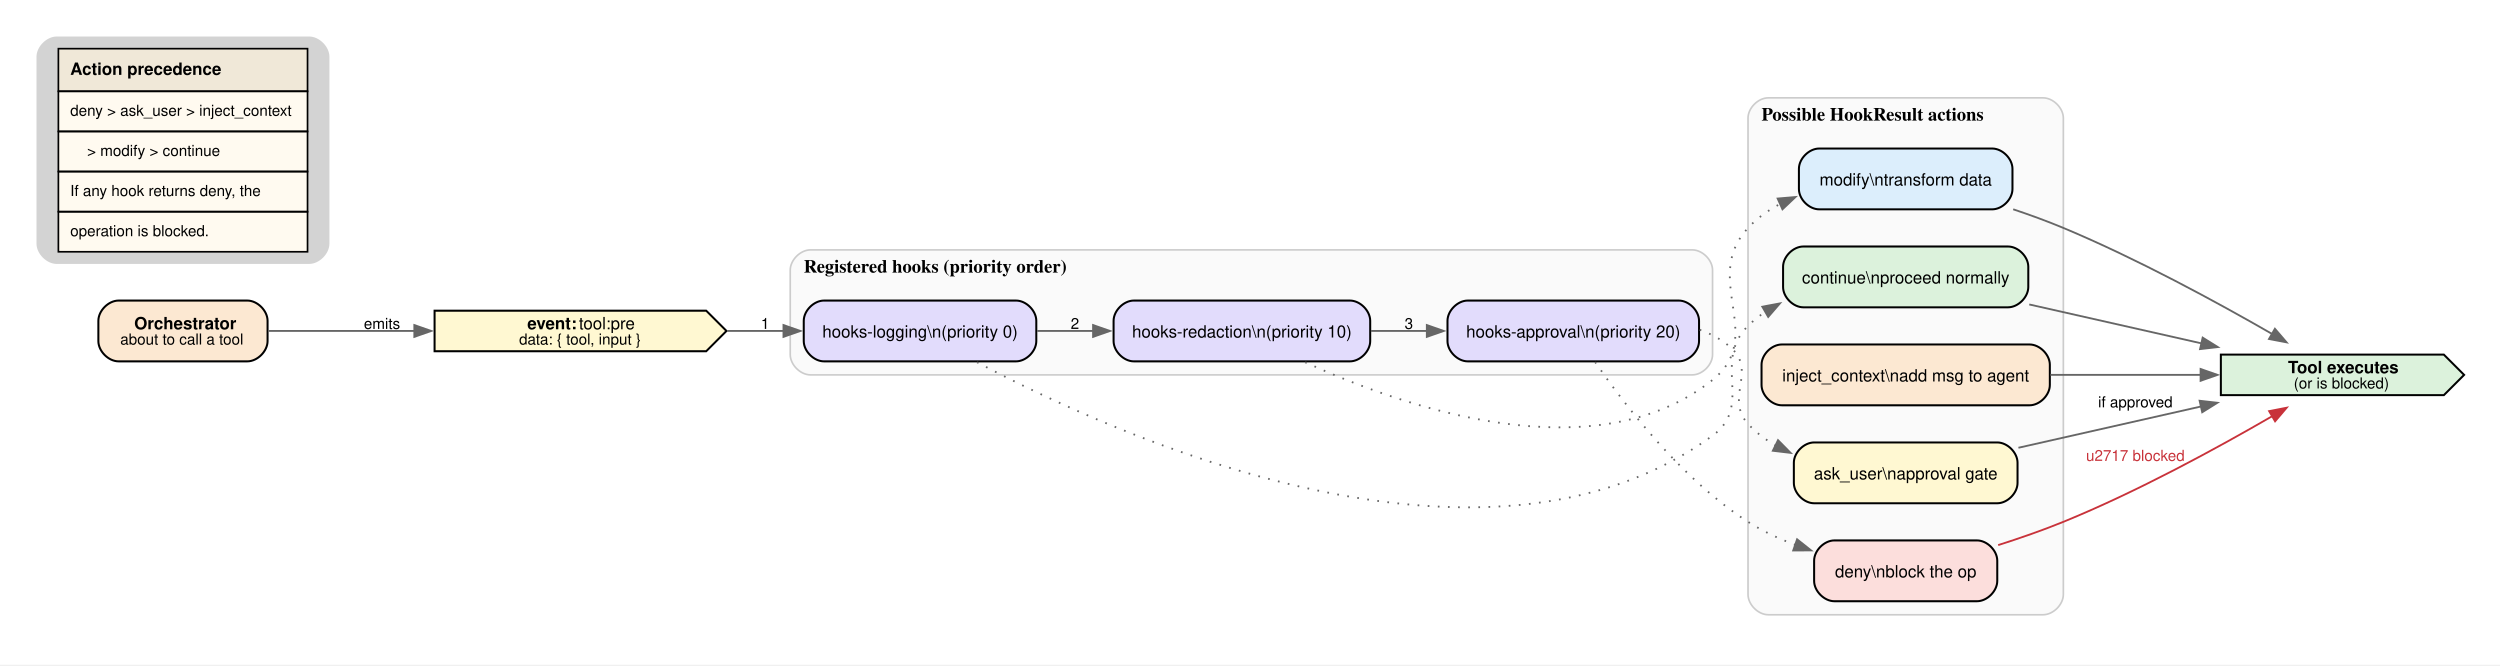
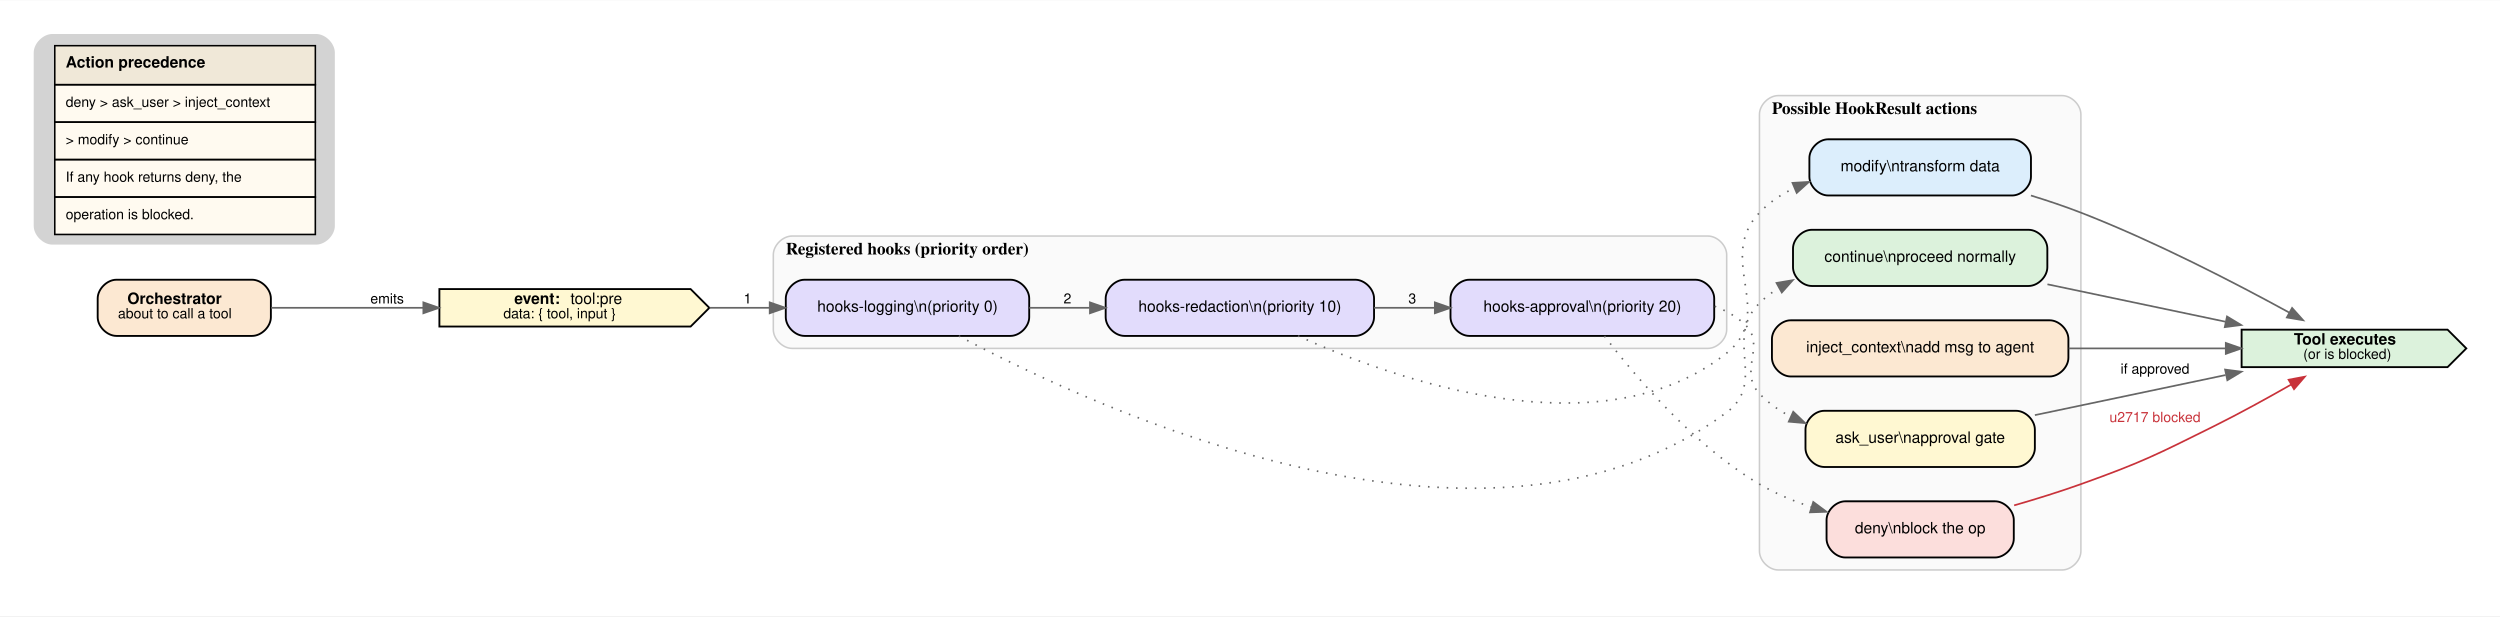
- <svg xmlns="http://www.w3.org/2000/svg" width="1480pt" height="394pt" viewBox="0.00 0.00 1480.00 394.00">
-   <g id="graph0" class="graph" transform="scale(1 1) rotate(0) translate(21.6 371.93)">
-     <polygon fill="white" stroke="none" points="-21.6,21.6 -21.6,-371.93 1458.75,-371.93 1458.75,21.6 -21.6,21.6" />
+ <svg xmlns="http://www.w3.org/2000/svg" width="1602pt" height="395pt" viewBox="0.00 0.00 1602.20 394.70">
+   <g id="graph0" class="graph" transform="scale(1 1) rotate(0) translate(21.6 373.1)">
+     <polygon fill="white" stroke="transparent" points="-21.6,21.6 -21.6,-373.1 1580.6,-373.1 1580.6,21.6 -21.6,21.6" />
    <g id="clust1" class="cluster">
-       <path fill="#fafafa" stroke="#cccccc" d="M458.22,-150C458.22,-150 980.23,-150 980.23,-150 986.23,-150 992.23,-156 992.23,-162 992.23,-162 992.23,-212 992.23,-212 992.23,-218 986.23,-224 980.23,-224 980.23,-224 458.22,-224 458.22,-224 452.22,-224 446.22,-218 446.22,-212 446.22,-212 446.22,-162 446.22,-162 446.22,-156 452.22,-150 458.22,-150" />
-       <text xml:space="preserve" text-anchor="start" x="454.22" y="-210.55" font-family="Times,serif" font-weight="bold" font-size="11.00">Registered hooks (priority order)</text>
+       <path fill="#fafafa" stroke="#cccccc" d="M486,-150C486,-150 1073,-150 1073,-150 1079,-150 1085,-156 1085,-162 1085,-162 1085,-210 1085,-210 1085,-216 1079,-222 1073,-222 1073,-222 486,-222 486,-222 480,-222 474,-216 474,-210 474,-210 474,-162 474,-162 474,-156 480,-150 486,-150" />
+       <text text-anchor="start" x="482" y="-210.2" font-family="Times,serif" font-weight="bold" font-size="11.00">Registered hooks (priority order)</text>
    </g>
    <g id="clust2" class="cluster">
-       <path fill="#fafafa" stroke="#cccccc" d="M1025.23,-8C1025.23,-8 1187.9,-8 1187.9,-8 1193.9,-8 1199.9,-14 1199.9,-20 1199.9,-20 1199.9,-302 1199.9,-302 1199.9,-308 1193.9,-314 1187.9,-314 1187.9,-314 1025.23,-314 1025.23,-314 1019.23,-314 1013.23,-308 1013.23,-302 1013.23,-302 1013.23,-20 1013.23,-20 1013.23,-14 1019.23,-8 1025.23,-8" />
-       <text xml:space="preserve" text-anchor="start" x="1021.23" y="-300.55" font-family="Times,serif" font-weight="bold" font-size="11.00">Possible HookResult actions</text>
+       <path fill="#fafafa" stroke="#cccccc" d="M1118,-8C1118,-8 1300,-8 1300,-8 1306,-8 1312,-14 1312,-20 1312,-20 1312,-300 1312,-300 1312,-306 1306,-312 1300,-312 1300,-312 1118,-312 1118,-312 1112,-312 1106,-306 1106,-300 1106,-300 1106,-20 1106,-20 1106,-14 1112,-8 1118,-8" />
+       <text text-anchor="start" x="1114" y="-300.2" font-family="Times,serif" font-weight="bold" font-size="11.00">Possible HookResult actions</text>
    </g>
    <g id="node1" class="node">
-       <path fill="#fce8d2" stroke="black" stroke-width="1.2" d="M124.8,-194C124.8,-194 48.63,-194 48.63,-194 42.63,-194 36.63,-188 36.63,-182 36.63,-182 36.63,-170 36.63,-170 36.63,-164 42.63,-158 48.63,-158 48.63,-158 124.8,-158 124.8,-158 130.8,-158 136.8,-164 136.8,-170 136.8,-170 136.8,-182 136.8,-182 136.8,-188 130.8,-194 124.8,-194" />
-       <text xml:space="preserve" text-anchor="start" x="57.84" y="-177" font-family="Helvetica,sans-Serif" font-weight="bold" font-size="10.00">Orchestrator</text>
-       <text xml:space="preserve" text-anchor="start" x="49.59" y="-167.95" font-family="Helvetica,sans-Serif" font-size="9.00">about to call a tool</text>
+       <path fill="#fce8d2" stroke="black" stroke-width="1.2" d="M140,-194C140,-194 53,-194 53,-194 47,-194 41,-188 41,-182 41,-182 41,-170 41,-170 41,-164 47,-158 53,-158 53,-158 140,-158 140,-158 146,-158 152,-164 152,-170 152,-170 152,-182 152,-182 152,-188 146,-194 140,-194" />
+       <text text-anchor="start" x="60" y="-178.5" font-family="Helvetica,sans-Serif" font-weight="bold" font-size="10.00">Orchestrator</text>
+       <text text-anchor="start" x="54" y="-169.3" font-family="Helvetica,sans-Serif" font-size="9.00">about to call a tool</text>
    </g>
    <g id="node2" class="node">
-       <polygon fill="#fff8d2" stroke="black" stroke-width="1.2" points="396.47,-188 235.67,-188 235.67,-164 396.47,-164 408.47,-176 396.47,-188" />
-       <text xml:space="preserve" text-anchor="start" x="290.57" y="-177" font-family="Helvetica,sans-Serif" font-weight="bold" font-size="10.00">event:</text>
-       <text xml:space="preserve" text-anchor="start" x="318.32" y="-177" font-family="Helvetica,sans-Serif" font-size="10.00"> tool:pre</text>
-       <text xml:space="preserve" text-anchor="start" x="285.7" y="-167.95" font-family="Helvetica,sans-Serif" font-size="9.00">data: { tool, input }</text>
+       <polygon fill="#fff8d2" stroke="black" stroke-width="1.2" points="421,-188 260,-188 260,-164 421,-164 433,-176 421,-188" />
+       <text text-anchor="start" x="308" y="-178.5" font-family="Helvetica,sans-Serif" font-weight="bold" font-size="10.00">event:</text>
+       <text text-anchor="start" x="344" y="-178.5" font-family="Helvetica,sans-Serif" font-size="10.00"> tool:pre</text>
+       <text text-anchor="start" x="301" y="-169.3" font-family="Helvetica,sans-Serif" font-size="9.00">data: { tool, input }</text>
    </g>
    <g id="edge1" class="edge">
-       <path fill="none" stroke="#666666" stroke-width="1.1" d="M137.2,-176C162.47,-176 194.12,-176 224,-176" />
-       <polygon fill="#666666" stroke="#666666" stroke-width="1.1" points="223.68,-179.5 233.68,-176 223.68,-172.5 223.68,-179.5" />
-       <text xml:space="preserve" text-anchor="middle" x="204.55" y="-177.2" font-family="Helvetica,sans-Serif" font-size="9.00"> emits </text>
+       <path fill="none" stroke="#666666" stroke-width="1.1" d="M152.23,-176C180.8,-176 216.59,-176 249.58,-176" />
+       <polygon fill="#666666" stroke="#666666" stroke-width="1.1" points="249.72,-179.5 259.72,-176 249.72,-172.5 249.72,-179.5" />
+       <text text-anchor="middle" x="226.5" y="-178.8" font-family="Helvetica,sans-Serif" font-size="9.00"> emits </text>
    </g>
    <g id="node3" class="node">
-       <path fill="#e2dcfc" stroke="black" stroke-width="1.2" d="M579.89,-194C579.89,-194 466.22,-194 466.22,-194 460.22,-194 454.22,-188 454.22,-182 454.22,-182 454.22,-170 454.22,-170 454.22,-164 460.22,-158 466.22,-158 466.22,-158 579.89,-158 579.89,-158 585.89,-158 591.89,-164 591.89,-170 591.89,-170 591.89,-182 591.89,-182 591.89,-188 585.89,-194 579.89,-194" />
-       <text xml:space="preserve" text-anchor="middle" x="523.06" y="-172.12" font-family="Helvetica,sans-Serif" font-size="10.00">hooks-logging\n(priority 0)</text>
+       <path fill="#e2dcfc" stroke="black" stroke-width="1.2" d="M626,-194C626,-194 494,-194 494,-194 488,-194 482,-188 482,-182 482,-182 482,-170 482,-170 482,-164 488,-158 494,-158 494,-158 626,-158 626,-158 632,-158 638,-164 638,-170 638,-170 638,-182 638,-182 638,-188 632,-194 626,-194" />
+       <text text-anchor="middle" x="560" y="-173.5" font-family="Helvetica,sans-Serif" font-size="10.00">hooks-logging\n(priority 0)</text>
    </g>
    <g id="edge2" class="edge">
-       <path fill="none" stroke="#666666" stroke-width="1.1" d="M408.9,-176C420.06,-176 431.46,-176 442.52,-176" />
-       <polygon fill="#666666" stroke="#666666" stroke-width="1.1" points="442.22,-179.5 452.22,-176 442.22,-172.5 442.22,-179.5" />
-       <text xml:space="preserve" text-anchor="middle" x="431.35" y="-177.2" font-family="Helvetica,sans-Serif" font-size="9.00"> 1 </text>
+       <path fill="none" stroke="#666666" stroke-width="1.1" d="M433.22,-176C445.87,-176 458.92,-176 471.6,-176" />
+       <polygon fill="#666666" stroke="#666666" stroke-width="1.1" points="471.68,-179.5 481.68,-176 471.68,-172.5 471.68,-179.5" />
+       <text text-anchor="middle" x="457.5" y="-178.8" font-family="Helvetica,sans-Serif" font-size="9.00"> 1 </text>
    </g>
    <g id="node4" class="node">
-       <path fill="#e2dcfc" stroke="black" stroke-width="1.2" d="M777.56,-194C777.56,-194 649.64,-194 649.64,-194 643.64,-194 637.64,-188 637.64,-182 637.64,-182 637.64,-170 637.64,-170 637.64,-164 643.64,-158 649.64,-158 649.64,-158 777.56,-158 777.56,-158 783.56,-158 789.56,-164 789.56,-170 789.56,-170 789.56,-182 789.56,-182 789.56,-188 783.56,-194 777.56,-194" />
-       <text xml:space="preserve" text-anchor="middle" x="713.6" y="-172.12" font-family="Helvetica,sans-Serif" font-size="10.00">hooks-redaction\n(priority 10)</text>
+       <path fill="#e2dcfc" stroke="black" stroke-width="1.2" d="M847,-194C847,-194 699,-194 699,-194 693,-194 687,-188 687,-182 687,-182 687,-170 687,-170 687,-164 693,-158 699,-158 699,-158 847,-158 847,-158 853,-158 859,-164 859,-170 859,-170 859,-182 859,-182 859,-188 853,-194 847,-194" />
+       <text text-anchor="middle" x="773" y="-173.5" font-family="Helvetica,sans-Serif" font-size="10.00">hooks-redaction\n(priority 10)</text>
    </g>
    <g id="edge3" class="edge">
-       <path fill="none" stroke="#666666" stroke-width="1.1" d="M592.39,-176C603.18,-176 614.47,-176 625.62,-176" />
-       <polygon fill="#666666" stroke="#666666" stroke-width="1.1" points="625.5,-179.5 635.5,-176 625.5,-172.5 625.5,-179.5" />
-       <text xml:space="preserve" text-anchor="middle" x="614.77" y="-177.2" font-family="Helvetica,sans-Serif" font-size="9.00"> 2 </text>
+       <path fill="none" stroke="#666666" stroke-width="1.1" d="M638.07,-176C650.61,-176 663.73,-176 676.65,-176" />
+       <polygon fill="#666666" stroke="#666666" stroke-width="1.1" points="676.94,-179.5 686.94,-176 676.94,-172.5 676.94,-179.5" />
+       <text text-anchor="middle" x="662.5" y="-178.8" font-family="Helvetica,sans-Serif" font-size="9.00"> 2 </text>
    </g>
    <g id="node6" class="node">
-       <path fill="#dcf2dc" stroke="black" stroke-width="1.2" d="M1167.15,-226C1167.15,-226 1045.98,-226 1045.98,-226 1039.98,-226 1033.98,-220 1033.98,-214 1033.98,-214 1033.98,-202 1033.98,-202 1033.98,-196 1039.98,-190 1045.98,-190 1045.98,-190 1167.15,-190 1167.15,-190 1173.15,-190 1179.15,-196 1179.15,-202 1179.15,-202 1179.15,-214 1179.15,-214 1179.15,-220 1173.15,-226 1167.15,-226" />
-       <text xml:space="preserve" text-anchor="middle" x="1106.57" y="-204.12" font-family="Helvetica,sans-Serif" font-size="10.00">continue\nproceed normally</text>
+       <path fill="#dcf2dc" stroke="black" stroke-width="1.2" d="M1278.5,-226C1278.5,-226 1139.5,-226 1139.5,-226 1133.5,-226 1127.5,-220 1127.5,-214 1127.5,-214 1127.5,-202 1127.5,-202 1127.5,-196 1133.5,-190 1139.5,-190 1139.5,-190 1278.5,-190 1278.5,-190 1284.5,-190 1290.5,-196 1290.5,-202 1290.5,-202 1290.5,-214 1290.5,-214 1290.5,-220 1284.5,-226 1278.5,-226" />
+       <text text-anchor="middle" x="1209" y="-205.5" font-family="Helvetica,sans-Serif" font-size="10.00">continue\nproceed normally</text>
    </g>
    <g id="edge5" class="edge">
-       <path fill="none" stroke="#666666" stroke-width="1.1" stroke-dasharray="1,5" d="M556.81,-157.5C638.93,-113.87 856.66,-15.33 992.23,-114 1016.78,-131.87 991.68,-157.62 1013.23,-179 1016.43,-182.17 1019.97,-185 1023.74,-187.51" />
-       <polygon fill="#666666" stroke="#666666" stroke-width="1.1" points="1021.69,-190.37 1032.11,-192.32 1025.18,-184.3 1021.69,-190.37" />
+       <path fill="none" stroke="#666666" stroke-width="1.1" stroke-dasharray="1,5" d="M592.9,-157.98C681.08,-110.81 931.77,5.01 1085,-109 1111.06,-128.39 1082.87,-156.2 1106,-179 1109.76,-182.7 1113.95,-185.94 1118.43,-188.77" />
+       <polygon fill="#666666" stroke="#666666" stroke-width="1.1" points="1116.93,-191.94 1127.37,-193.72 1120.32,-185.81 1116.93,-191.94" />
    </g>
    <g id="node5" class="node">
-       <path fill="#e2dcfc" stroke="black" stroke-width="1.2" d="M972.23,-194C972.23,-194 847.31,-194 847.31,-194 841.31,-194 835.31,-188 835.31,-182 835.31,-182 835.31,-170 835.31,-170 835.31,-164 841.31,-158 847.31,-158 847.31,-158 972.23,-158 972.23,-158 978.23,-158 984.23,-164 984.23,-170 984.23,-170 984.23,-182 984.23,-182 984.23,-188 978.23,-194 972.23,-194" />
-       <text xml:space="preserve" text-anchor="middle" x="909.77" y="-172.12" font-family="Helvetica,sans-Serif" font-size="10.00">hooks-approval\n(priority 20)</text>
+       <path fill="#e2dcfc" stroke="black" stroke-width="1.2" d="M1065,-194C1065,-194 920,-194 920,-194 914,-194 908,-188 908,-182 908,-182 908,-170 908,-170 908,-164 914,-158 920,-158 920,-158 1065,-158 1065,-158 1071,-158 1077,-164 1077,-170 1077,-170 1077,-182 1077,-182 1077,-188 1071,-194 1065,-194" />
+       <text text-anchor="middle" x="992.5" y="-173.5" font-family="Helvetica,sans-Serif" font-size="10.00">hooks-approval\n(priority 20)</text>
    </g>
    <g id="edge4" class="edge">
-       <path fill="none" stroke="#666666" stroke-width="1.1" d="M789.95,-176C800.87,-176 812.17,-176 823.27,-176" />
-       <polygon fill="#666666" stroke="#666666" stroke-width="1.1" points="823.08,-179.5 833.08,-176 823.08,-172.5 823.08,-179.5" />
-       <text xml:space="preserve" text-anchor="middle" x="812.44" y="-177.2" font-family="Helvetica,sans-Serif" font-size="9.00"> 3 </text>
+       <path fill="none" stroke="#666666" stroke-width="1.1" d="M859.03,-176C871.72,-176 884.86,-176 897.72,-176" />
+       <polygon fill="#666666" stroke="#666666" stroke-width="1.1" points="897.96,-179.5 907.96,-176 897.96,-172.5 897.96,-179.5" />
+       <text text-anchor="middle" x="883.5" y="-178.8" font-family="Helvetica,sans-Serif" font-size="9.00"> 3 </text>
    </g>
    <g id="node7" class="node">
-       <path fill="#dceefc" stroke="black" stroke-width="1.2" d="M1157.78,-284C1157.78,-284 1055.36,-284 1055.36,-284 1049.36,-284 1043.36,-278 1043.36,-272 1043.36,-272 1043.36,-260 1043.36,-260 1043.36,-254 1049.36,-248 1055.36,-248 1055.36,-248 1157.78,-248 1157.78,-248 1163.78,-248 1169.78,-254 1169.78,-260 1169.78,-260 1169.78,-272 1169.78,-272 1169.78,-278 1163.78,-284 1157.78,-284" />
-       <text xml:space="preserve" text-anchor="middle" x="1106.57" y="-262.12" font-family="Helvetica,sans-Serif" font-size="10.00">modify\ntransform data</text>
+       <path fill="#dceefc" stroke="black" stroke-width="1.2" d="M1268,-284C1268,-284 1150,-284 1150,-284 1144,-284 1138,-278 1138,-272 1138,-272 1138,-260 1138,-260 1138,-254 1144,-248 1150,-248 1150,-248 1268,-248 1268,-248 1274,-248 1280,-254 1280,-260 1280,-260 1280,-272 1280,-272 1280,-278 1274,-284 1268,-284" />
+       <text text-anchor="middle" x="1209" y="-263.5" font-family="Helvetica,sans-Serif" font-size="10.00">modify\ntransform data</text>
    </g>
    <g id="edge6" class="edge">
-       <path fill="none" stroke="#666666" stroke-width="1.1" stroke-dasharray="1,5" d="M751.08,-157.47C808.9,-131.02 922.19,-91.42 992.23,-147 1024.41,-172.53 985.3,-206.89 1013.23,-237 1018.73,-242.93 1025.42,-247.65 1032.67,-251.42" />
-       <polygon fill="#666666" stroke="#666666" stroke-width="1.1" points="1030.76,-254.39 1041.31,-255.29 1033.62,-248.01 1030.76,-254.39" />
+       <path fill="none" stroke="#666666" stroke-width="1.1" stroke-dasharray="1,5" d="M810.26,-157.99C873.46,-129.46 1004.72,-83.29 1085,-147 1117.18,-172.53 1077.66,-207.27 1106,-237 1112.34,-243.65 1120.09,-248.82 1128.46,-252.81" />
+       <polygon fill="#666666" stroke="#666666" stroke-width="1.1" points="1127.17,-256.07 1137.74,-256.71 1129.88,-249.61 1127.17,-256.07" />
    </g>
    <g id="node9" class="node">
-       <path fill="#fff8d2" stroke="black" stroke-width="1.2" d="M1160.78,-110C1160.78,-110 1052.36,-110 1052.36,-110 1046.36,-110 1040.36,-104 1040.36,-98 1040.36,-98 1040.36,-86 1040.36,-86 1040.36,-80 1046.36,-74 1052.36,-74 1052.36,-74 1160.78,-74 1160.78,-74 1166.78,-74 1172.78,-80 1172.78,-86 1172.78,-86 1172.78,-98 1172.78,-98 1172.78,-104 1166.78,-110 1160.78,-110" />
-       <text xml:space="preserve" text-anchor="middle" x="1106.57" y="-88.12" font-family="Helvetica,sans-Serif" font-size="10.00">ask_user\napproval gate</text>
+       <path fill="#fff8d2" stroke="black" stroke-width="1.2" d="M1270.5,-110C1270.5,-110 1147.5,-110 1147.5,-110 1141.5,-110 1135.5,-104 1135.5,-98 1135.5,-98 1135.5,-86 1135.5,-86 1135.5,-80 1141.5,-74 1147.5,-74 1147.5,-74 1270.5,-74 1270.5,-74 1276.5,-74 1282.5,-80 1282.5,-86 1282.5,-86 1282.5,-98 1282.5,-98 1282.5,-104 1276.5,-110 1270.5,-110" />
+       <text text-anchor="middle" x="1209" y="-89.5" font-family="Helvetica,sans-Serif" font-size="10.00">ask_user\napproval gate</text>
    </g>
    <g id="edge7" class="edge">
-       <path fill="none" stroke="#666666" stroke-width="1.1" stroke-dasharray="1,5" d="M984.63,-176.69C991.45,-174.3 997.82,-170.84 1003.23,-166 1018.5,-152.34 999.38,-136.09 1013.23,-121 1018,-115.8 1023.69,-111.53 1029.87,-108.02" />
-       <polygon fill="#666666" stroke="#666666" stroke-width="1.1" points="1030.99,-111.37 1038.43,-103.83 1027.91,-105.08 1030.99,-111.37" />
+       <path fill="none" stroke="#666666" stroke-width="1.1" stroke-dasharray="1,5" d="M1077.34,-176.97C1084.15,-174.42 1090.51,-170.86 1096,-166 1111.34,-152.42 1091.94,-135.9 1106,-121 1111.64,-115.02 1118.42,-110.24 1125.76,-106.43" />
+       <polygon fill="#666666" stroke="#666666" stroke-width="1.1" points="1127.65,-109.42 1135.32,-102.11 1124.77,-103.04 1127.65,-109.42" />
    </g>
    <g id="node10" class="node">
-       <path fill="#fcdedc" stroke="black" stroke-width="1.2" d="M1148.78,-52C1148.78,-52 1064.36,-52 1064.36,-52 1058.36,-52 1052.36,-46 1052.36,-40 1052.36,-40 1052.36,-28 1052.36,-28 1052.36,-22 1058.36,-16 1064.36,-16 1064.36,-16 1148.78,-16 1148.78,-16 1154.78,-16 1160.78,-22 1160.78,-28 1160.78,-28 1160.78,-40 1160.78,-40 1160.78,-46 1154.78,-52 1148.78,-52" />
-       <text xml:space="preserve" text-anchor="middle" x="1106.57" y="-30.12" font-family="Helvetica,sans-Serif" font-size="10.00">deny\nblock the op</text>
+       <path fill="#fcdedc" stroke="black" stroke-width="1.2" d="M1257,-52C1257,-52 1161,-52 1161,-52 1155,-52 1149,-46 1149,-40 1149,-40 1149,-28 1149,-28 1149,-22 1155,-16 1161,-16 1161,-16 1257,-16 1257,-16 1263,-16 1269,-22 1269,-28 1269,-28 1269,-40 1269,-40 1269,-46 1263,-52 1257,-52" />
+       <text text-anchor="middle" x="1209" y="-31.5" font-family="Helvetica,sans-Serif" font-size="10.00">deny\nblock the op</text>
    </g>
    <g id="edge8" class="edge">
-       <path fill="none" stroke="#666666" stroke-width="1.1" stroke-dasharray="1,5" d="M922.74,-157.58C939.88,-132.61 973.75,-88.27 1013.23,-63 1021.76,-57.54 1031.4,-53.04 1041.15,-49.36" />
-       <polygon fill="#666666" stroke="#666666" stroke-width="1.1" points="1042.28,-52.67 1050.57,-46.08 1039.98,-46.06 1042.28,-52.67" />
+       <path fill="none" stroke="#666666" stroke-width="1.1" stroke-dasharray="1,5" d="M1006.64,-157.89C1025.74,-132.87 1063.54,-88.01 1106,-63 1116.22,-56.98 1127.77,-52.15 1139.31,-48.3" />
+       <polygon fill="#666666" stroke="#666666" stroke-width="1.1" points="1140.48,-51.6 1148.99,-45.28 1138.4,-44.92 1140.48,-51.6" />
    </g>
    <g id="node11" class="node">
-       <polygon fill="#dcf2dc" stroke="black" stroke-width="1.2" points="1425.15,-162 1293.15,-162 1293.15,-138 1425.15,-138 1437.15,-150 1425.15,-162" />
-       <text xml:space="preserve" text-anchor="start" x="1332.9" y="-151" font-family="Helvetica,sans-Serif" font-weight="bold" font-size="10.00">Tool executes</text>
-       <text xml:space="preserve" text-anchor="start" x="1336.28" y="-141.95" font-family="Helvetica,sans-Serif" font-size="9.00">(or is blocked)</text>
+       <polygon fill="#dcf2dc" stroke="black" stroke-width="1.2" points="1547,-162 1415,-162 1415,-138 1547,-138 1559,-150 1547,-162" />
+       <text text-anchor="start" x="1448.5" y="-152.5" font-family="Helvetica,sans-Serif" font-weight="bold" font-size="10.00">Tool executes</text>
+       <text text-anchor="start" x="1454.5" y="-143.3" font-family="Helvetica,sans-Serif" font-size="9.00">(or is blocked)</text>
    </g>
    <g id="edge9" class="edge">
-       <path fill="none" stroke="#666666" stroke-width="1.1" d="M1179.72,-191.69C1211.55,-184.49 1249.12,-176 1282.02,-168.57" />
-       <polygon fill="#666666" stroke="#666666" stroke-width="1.1" points="1282.37,-172.07 1291.36,-166.46 1280.83,-165.25 1282.37,-172.07" />
+       <path fill="none" stroke="#666666" stroke-width="1.1" d="M1290.57,-191.07C1326.5,-183.52 1368.74,-174.64 1404.74,-167.08" />
+       <polygon fill="#666666" stroke="#666666" stroke-width="1.1" points="1405.65,-170.46 1414.72,-164.98 1404.21,-163.61 1405.65,-170.46" />
    </g>
    <g id="edge10" class="edge">
-       <path fill="none" stroke="#666666" stroke-width="1.1" d="M1170.21,-248.03C1180.25,-244.67 1190.44,-240.95 1199.9,-237 1243.43,-218.82 1290.8,-193.03 1323.43,-174.26" />
-       <polygon fill="#666666" stroke="#666666" stroke-width="1.1" points="1325.15,-177.31 1332.05,-169.26 1321.64,-171.25 1325.15,-177.31" />
+       <path fill="none" stroke="#666666" stroke-width="1.1" d="M1279.98,-247.98C1290.81,-244.65 1301.79,-240.96 1312,-237 1359.25,-218.65 1410.91,-191.92 1445.56,-172.93" />
+       <polygon fill="#666666" stroke="#666666" stroke-width="1.1" points="1447.36,-175.93 1454.43,-168.04 1443.98,-169.81 1447.36,-175.93" />
    </g>
    <g id="node8" class="node">
-       <path fill="#fce8d2" stroke="black" stroke-width="1.2" d="M1179.9,-168C1179.9,-168 1033.23,-168 1033.23,-168 1027.23,-168 1021.23,-162 1021.23,-156 1021.23,-156 1021.23,-144 1021.23,-144 1021.23,-138 1027.23,-132 1033.23,-132 1033.23,-132 1179.9,-132 1179.9,-132 1185.9,-132 1191.9,-138 1191.9,-144 1191.9,-144 1191.9,-156 1191.9,-156 1191.9,-162 1185.9,-168 1179.9,-168" />
-       <text xml:space="preserve" text-anchor="middle" x="1106.57" y="-146.12" font-family="Helvetica,sans-Serif" font-size="10.00">inject_context\nadd msg to agent</text>
+       <path fill="#fce8d2" stroke="black" stroke-width="1.2" d="M1292,-168C1292,-168 1126,-168 1126,-168 1120,-168 1114,-162 1114,-156 1114,-156 1114,-144 1114,-144 1114,-138 1120,-132 1126,-132 1126,-132 1292,-132 1292,-132 1298,-132 1304,-138 1304,-144 1304,-144 1304,-156 1304,-156 1304,-162 1298,-168 1292,-168" />
+       <text text-anchor="middle" x="1209" y="-147.5" font-family="Helvetica,sans-Serif" font-size="10.00">inject_context\nadd msg to agent</text>
    </g>
    <g id="edge11" class="edge">
-       <path fill="none" stroke="#666666" stroke-width="1.1" d="M1192.29,-150C1220.9,-150 1252.79,-150 1281.26,-150" />
-       <polygon fill="#666666" stroke="#666666" stroke-width="1.1" points="1281.15,-153.5 1291.15,-150 1281.15,-146.5 1281.15,-153.5" />
+       <path fill="none" stroke="#666666" stroke-width="1.1" d="M1304.21,-150C1336.9,-150 1373.25,-150 1404.8,-150" />
+       <polygon fill="#666666" stroke="#666666" stroke-width="1.1" points="1404.87,-153.5 1414.87,-150 1404.87,-146.5 1404.87,-153.5" />
    </g>
    <g id="edge12" class="edge">
-       <path fill="none" stroke="#666666" stroke-width="1.1" d="M1173.31,-106.86C1206.27,-114.31 1246.52,-123.41 1281.55,-131.33" />
-       <polygon fill="#666666" stroke="#666666" stroke-width="1.1" points="1280.57,-134.69 1291.09,-133.49 1282.11,-127.87 1280.57,-134.69" />
-       <text xml:space="preserve" text-anchor="middle" x="1242.53" y="-130.78" font-family="Helvetica,sans-Serif" font-size="9.00"> if approved </text>
+       <path fill="none" stroke="#666666" stroke-width="1.1" d="M1282.52,-107.24C1320.05,-115.13 1365.99,-124.78 1404.72,-132.92" />
+       <polygon fill="#666666" stroke="#666666" stroke-width="1.1" points="1404.42,-136.43 1414.92,-135.06 1405.86,-129.58 1404.42,-136.43" />
+       <text text-anchor="middle" x="1359.5" y="-133.8" font-family="Helvetica,sans-Serif" font-size="9.00"> if approved </text>
    </g>
    <g id="edge13" class="edge">
-       <path fill="none" stroke="#c8323a" stroke-width="1.1" d="M1161.32,-49.23C1174.11,-53.31 1187.61,-57.99 1199.9,-63 1243.58,-80.82 1290.93,-106.65 1323.52,-125.54" />
-       <polygon fill="#c8323a" stroke="#c8323a" stroke-width="1.1" points="1321.72,-128.54 1332.12,-130.57 1325.25,-122.5 1321.72,-128.54" />
-       <text xml:space="preserve" text-anchor="middle" x="1242.53" y="-99.07" font-family="Helvetica,sans-Serif" font-size="9.00" fill="#c8323a"> u2717 blocked </text>
+       <path fill="none" stroke="#c8323a" stroke-width="1.1" d="M1269.22,-49.39C1283.35,-53.46 1298.31,-58.1 1312,-63 1350.79,-76.89 1360.1,-81.66 1397,-100 1413.58,-108.24 1431.46,-118.09 1446.8,-126.85" />
+       <polygon fill="#c8323a" stroke="#c8323a" stroke-width="1.1" points="1445.11,-129.91 1455.52,-131.87 1448.6,-123.84 1445.11,-129.91" />
+       <text text-anchor="middle" x="1359.5" y="-102.8" font-family="Helvetica,sans-Serif" font-size="9.00" fill="#c8323a"> u2717 blocked </text>
    </g>
    <g id="node12" class="node">
-       <path fill="lightgrey" stroke="none" stroke-width="1.2" d="M161.42,-350.32C161.42,-350.32 12,-350.32 12,-350.32 6,-350.32 0,-344.32 0,-338.32 0,-338.32 0,-227.68 0,-227.68 0,-221.68 6,-215.68 12,-215.68 12,-215.68 161.42,-215.68 161.42,-215.68 167.42,-215.68 173.42,-221.68 173.42,-227.68 173.42,-227.68 173.42,-338.32 173.42,-338.32 173.42,-344.32 167.42,-350.32 161.42,-350.32" />
-       <polygon fill="#fffaf0" stroke="none" points="12.96,-222.88 12.96,-343.12 160.46,-343.12 160.46,-222.88 12.96,-222.88" />
-       <polygon fill="#f0e8d8" stroke="none" points="12.96,-317.88 12.96,-343.12 160.46,-343.12 160.46,-317.88 12.96,-317.88" />
-       <polygon fill="none" stroke="black" points="12.96,-317.88 12.96,-343.12 160.46,-343.12 160.46,-317.88 12.96,-317.88" />
-       <text xml:space="preserve" text-anchor="start" x="19.96" y="-327.62" font-family="Helvetica,sans-Serif" font-weight="bold" font-size="10.00">Action precedence</text>
-       <polygon fill="none" stroke="black" points="12.96,-294.12 12.96,-317.88 160.46,-317.88 160.46,-294.12 12.96,-294.12" />
-       <text xml:space="preserve" text-anchor="start" x="19.96" y="-303.38" font-family="Helvetica,sans-Serif" font-size="9.00">deny &gt; ask_user &gt; inject_context</text>
-       <polygon fill="none" stroke="black" points="12.96,-270.38 12.96,-294.12 160.46,-294.12 160.46,-270.38 12.96,-270.38" />
-       <text xml:space="preserve" text-anchor="start" x="19.96" y="-279.62" font-family="Helvetica,sans-Serif" font-size="9.00">    &gt; modify &gt; continue</text>
-       <polygon fill="none" stroke="black" points="12.96,-246.62 12.96,-270.38 160.46,-270.38 160.46,-246.62 12.96,-246.62" />
-       <text xml:space="preserve" text-anchor="start" x="19.96" y="-255.88" font-family="Helvetica,sans-Serif" font-size="9.00">If any hook returns deny, the</text>
-       <polygon fill="none" stroke="black" points="12.96,-222.88 12.96,-246.62 160.46,-246.62 160.46,-222.88 12.96,-222.88" />
-       <text xml:space="preserve" text-anchor="start" x="19.96" y="-232.12" font-family="Helvetica,sans-Serif" font-size="9.00">operation is blocked.</text>
+       <path fill="lightgrey" stroke="transparent" stroke-width="1.2" d="M181,-351.5C181,-351.5 12,-351.5 12,-351.5 6,-351.5 0,-345.5 0,-339.5 0,-339.5 0,-228.5 0,-228.5 0,-222.5 6,-216.5 12,-216.5 12,-216.5 181,-216.5 181,-216.5 187,-216.5 193,-222.5 193,-228.5 193,-228.5 193,-339.5 193,-339.5 193,-345.5 187,-351.5 181,-351.5" />
+       <polygon fill="#fffaf0" stroke="transparent" points="13,-223.5 13,-344.5 180,-344.5 180,-223.5 13,-223.5" />
+       <polygon fill="#f0e8d8" stroke="transparent" points="13.5,-319 13.5,-344 180.5,-344 180.5,-319 13.5,-319" />
+       <polygon fill="none" stroke="black" points="13.5,-319 13.5,-344 180.5,-344 180.5,-319 13.5,-319" />
+       <text text-anchor="start" x="20.5" y="-330" font-family="Helvetica,sans-Serif" font-weight="bold" font-size="10.00">Action precedence</text>
+       <polygon fill="none" stroke="black" points="13.5,-295 13.5,-319 180.5,-319 180.5,-295 13.5,-295" />
+       <text text-anchor="start" x="20.5" y="-304.8" font-family="Helvetica,sans-Serif" font-size="9.00">deny &gt; ask_user &gt; inject_context</text>
+       <polygon fill="none" stroke="black" points="13.5,-271 13.5,-295 180.5,-295 180.5,-271 13.5,-271" />
+       <text text-anchor="start" x="20.5" y="-280.8" font-family="Helvetica,sans-Serif" font-size="9.00">    &gt; modify &gt; continue</text>
+       <polygon fill="none" stroke="black" points="13.5,-247 13.5,-271 180.5,-271 180.5,-247 13.5,-247" />
+       <text text-anchor="start" x="20.5" y="-256.8" font-family="Helvetica,sans-Serif" font-size="9.00">If any hook returns deny, the</text>
+       <polygon fill="none" stroke="black" points="13.5,-223 13.5,-247 180.5,-247 180.5,-223 13.5,-223" />
+       <text text-anchor="start" x="20.5" y="-232.8" font-family="Helvetica,sans-Serif" font-size="9.00">operation is blocked.</text>
    </g>
  </g>
</svg>
